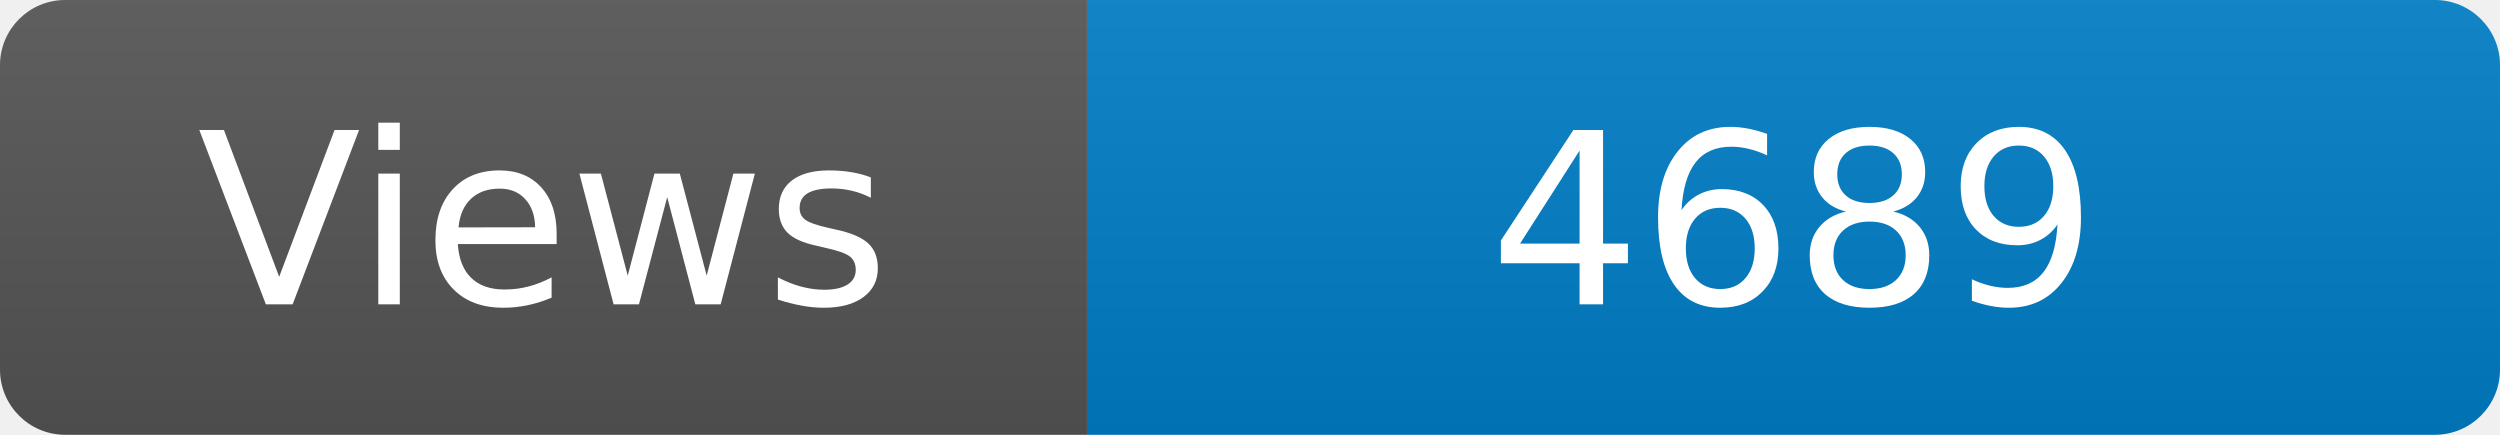
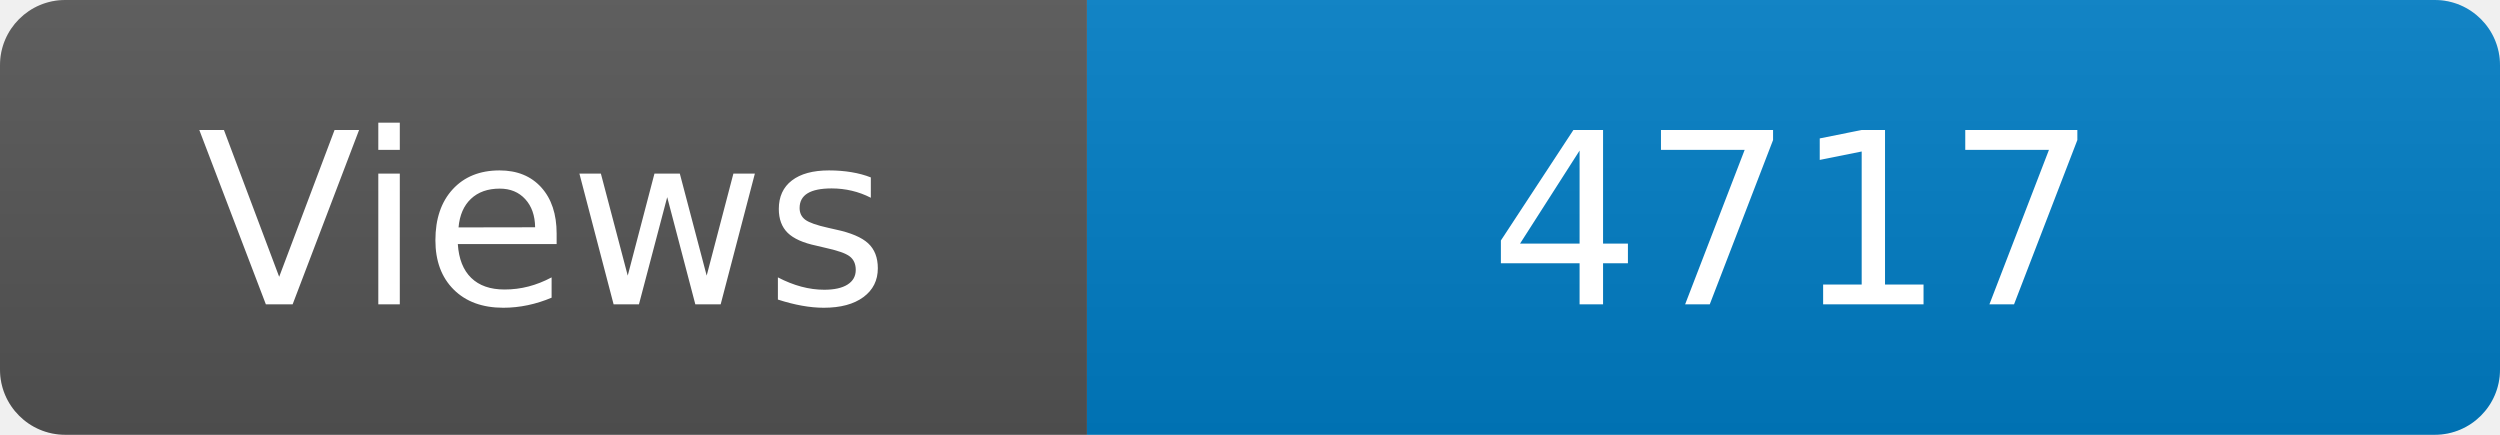
<svg xmlns="http://www.w3.org/2000/svg" width="115" height="20" role="img" aria-label="Maintained?: yes">
  <linearGradient id="s" x2="0" y2="100%">
    <stop offset="0" stop-color="#bbb" stop-opacity=".1" />
    <stop offset="1" stop-opacity=".1" />
  </linearGradient>
  <clipPath id="r">
    <rect width="115" height="20" rx="3" fill="#fff" />
  </clipPath>
  <g clip-path="url(#r)">
    <rect width="50" height="20" fill="#555" />
    <rect x="50" width="160" height="20" fill="#007ec6" />
    <rect width="115" height="20" fill="url(#s)" />
  </g>
  <g fill="#fff" text-anchor="middle" font-family="Verdana,Geneva,DejaVu Sans,sans-serif" font-size="110">
    <text x="250" y="140" transform="scale(.1)" fill="#fff">Views</text>
-     <text x="825" y="140" transform="scale(.1)" fill="#fff">4689</text>
+     <text x="825" y="140" transform="scale(.1)" fill="#fff">4717</text>
  </g>
</svg>
